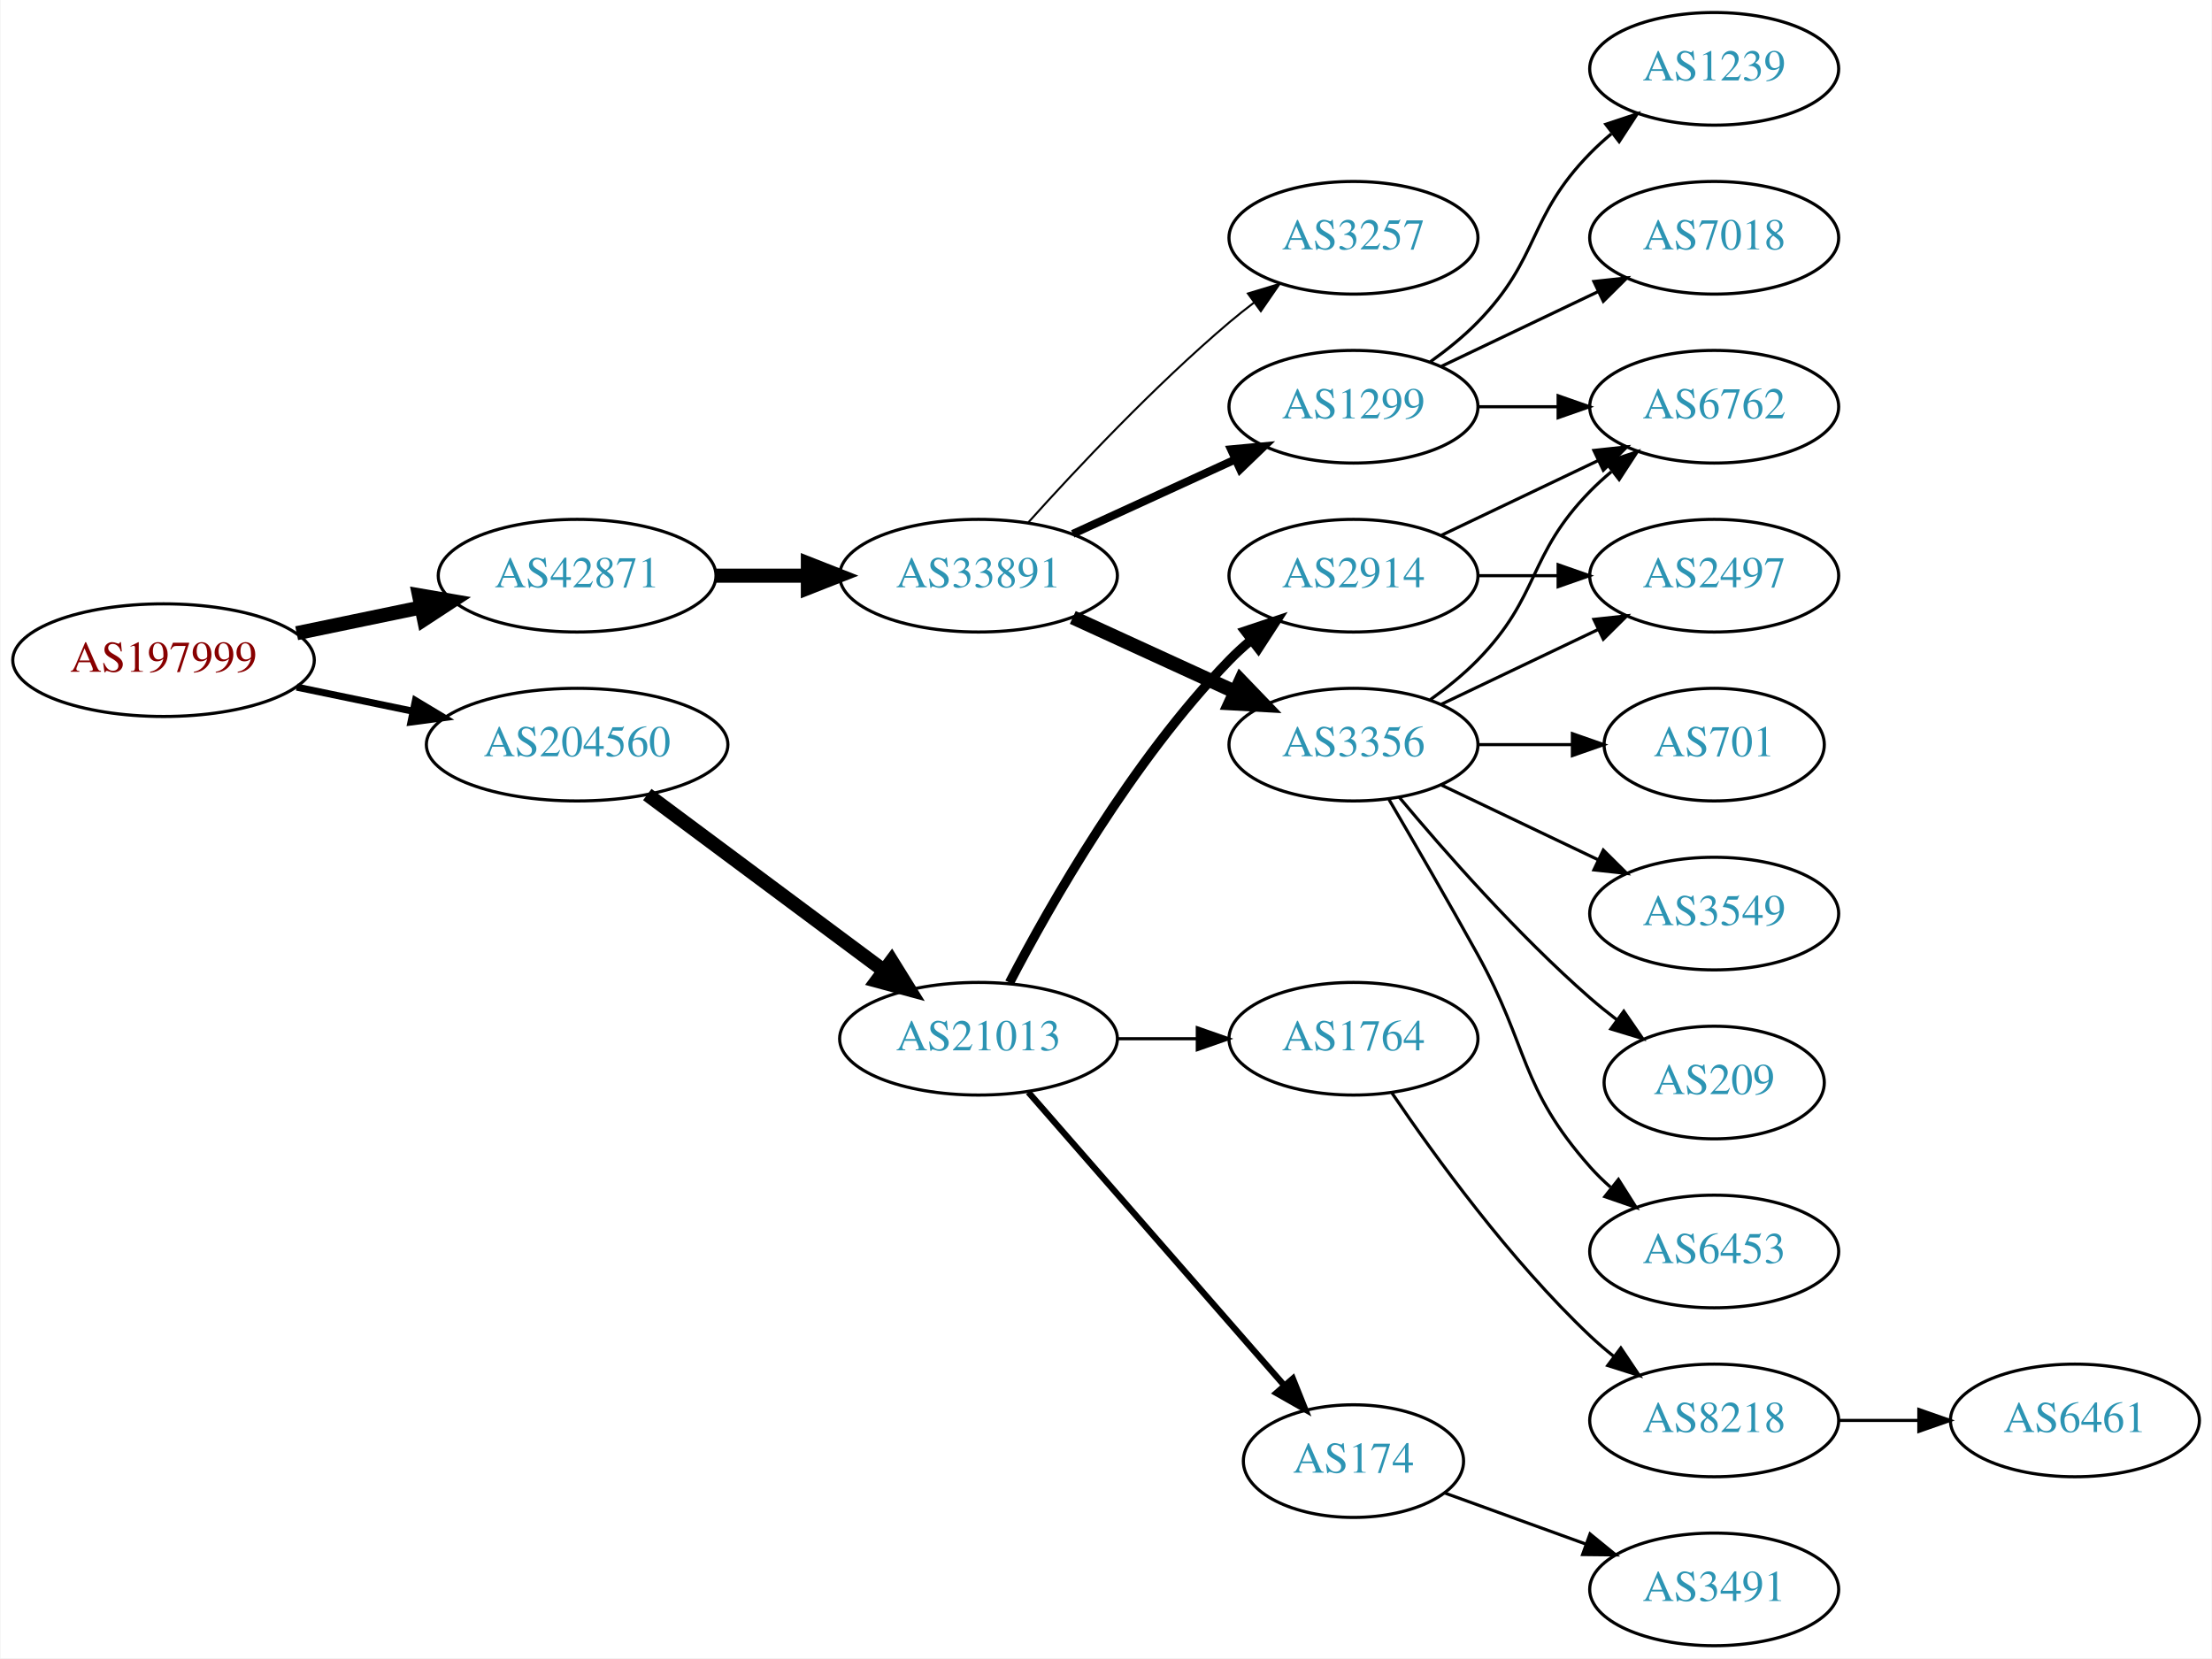
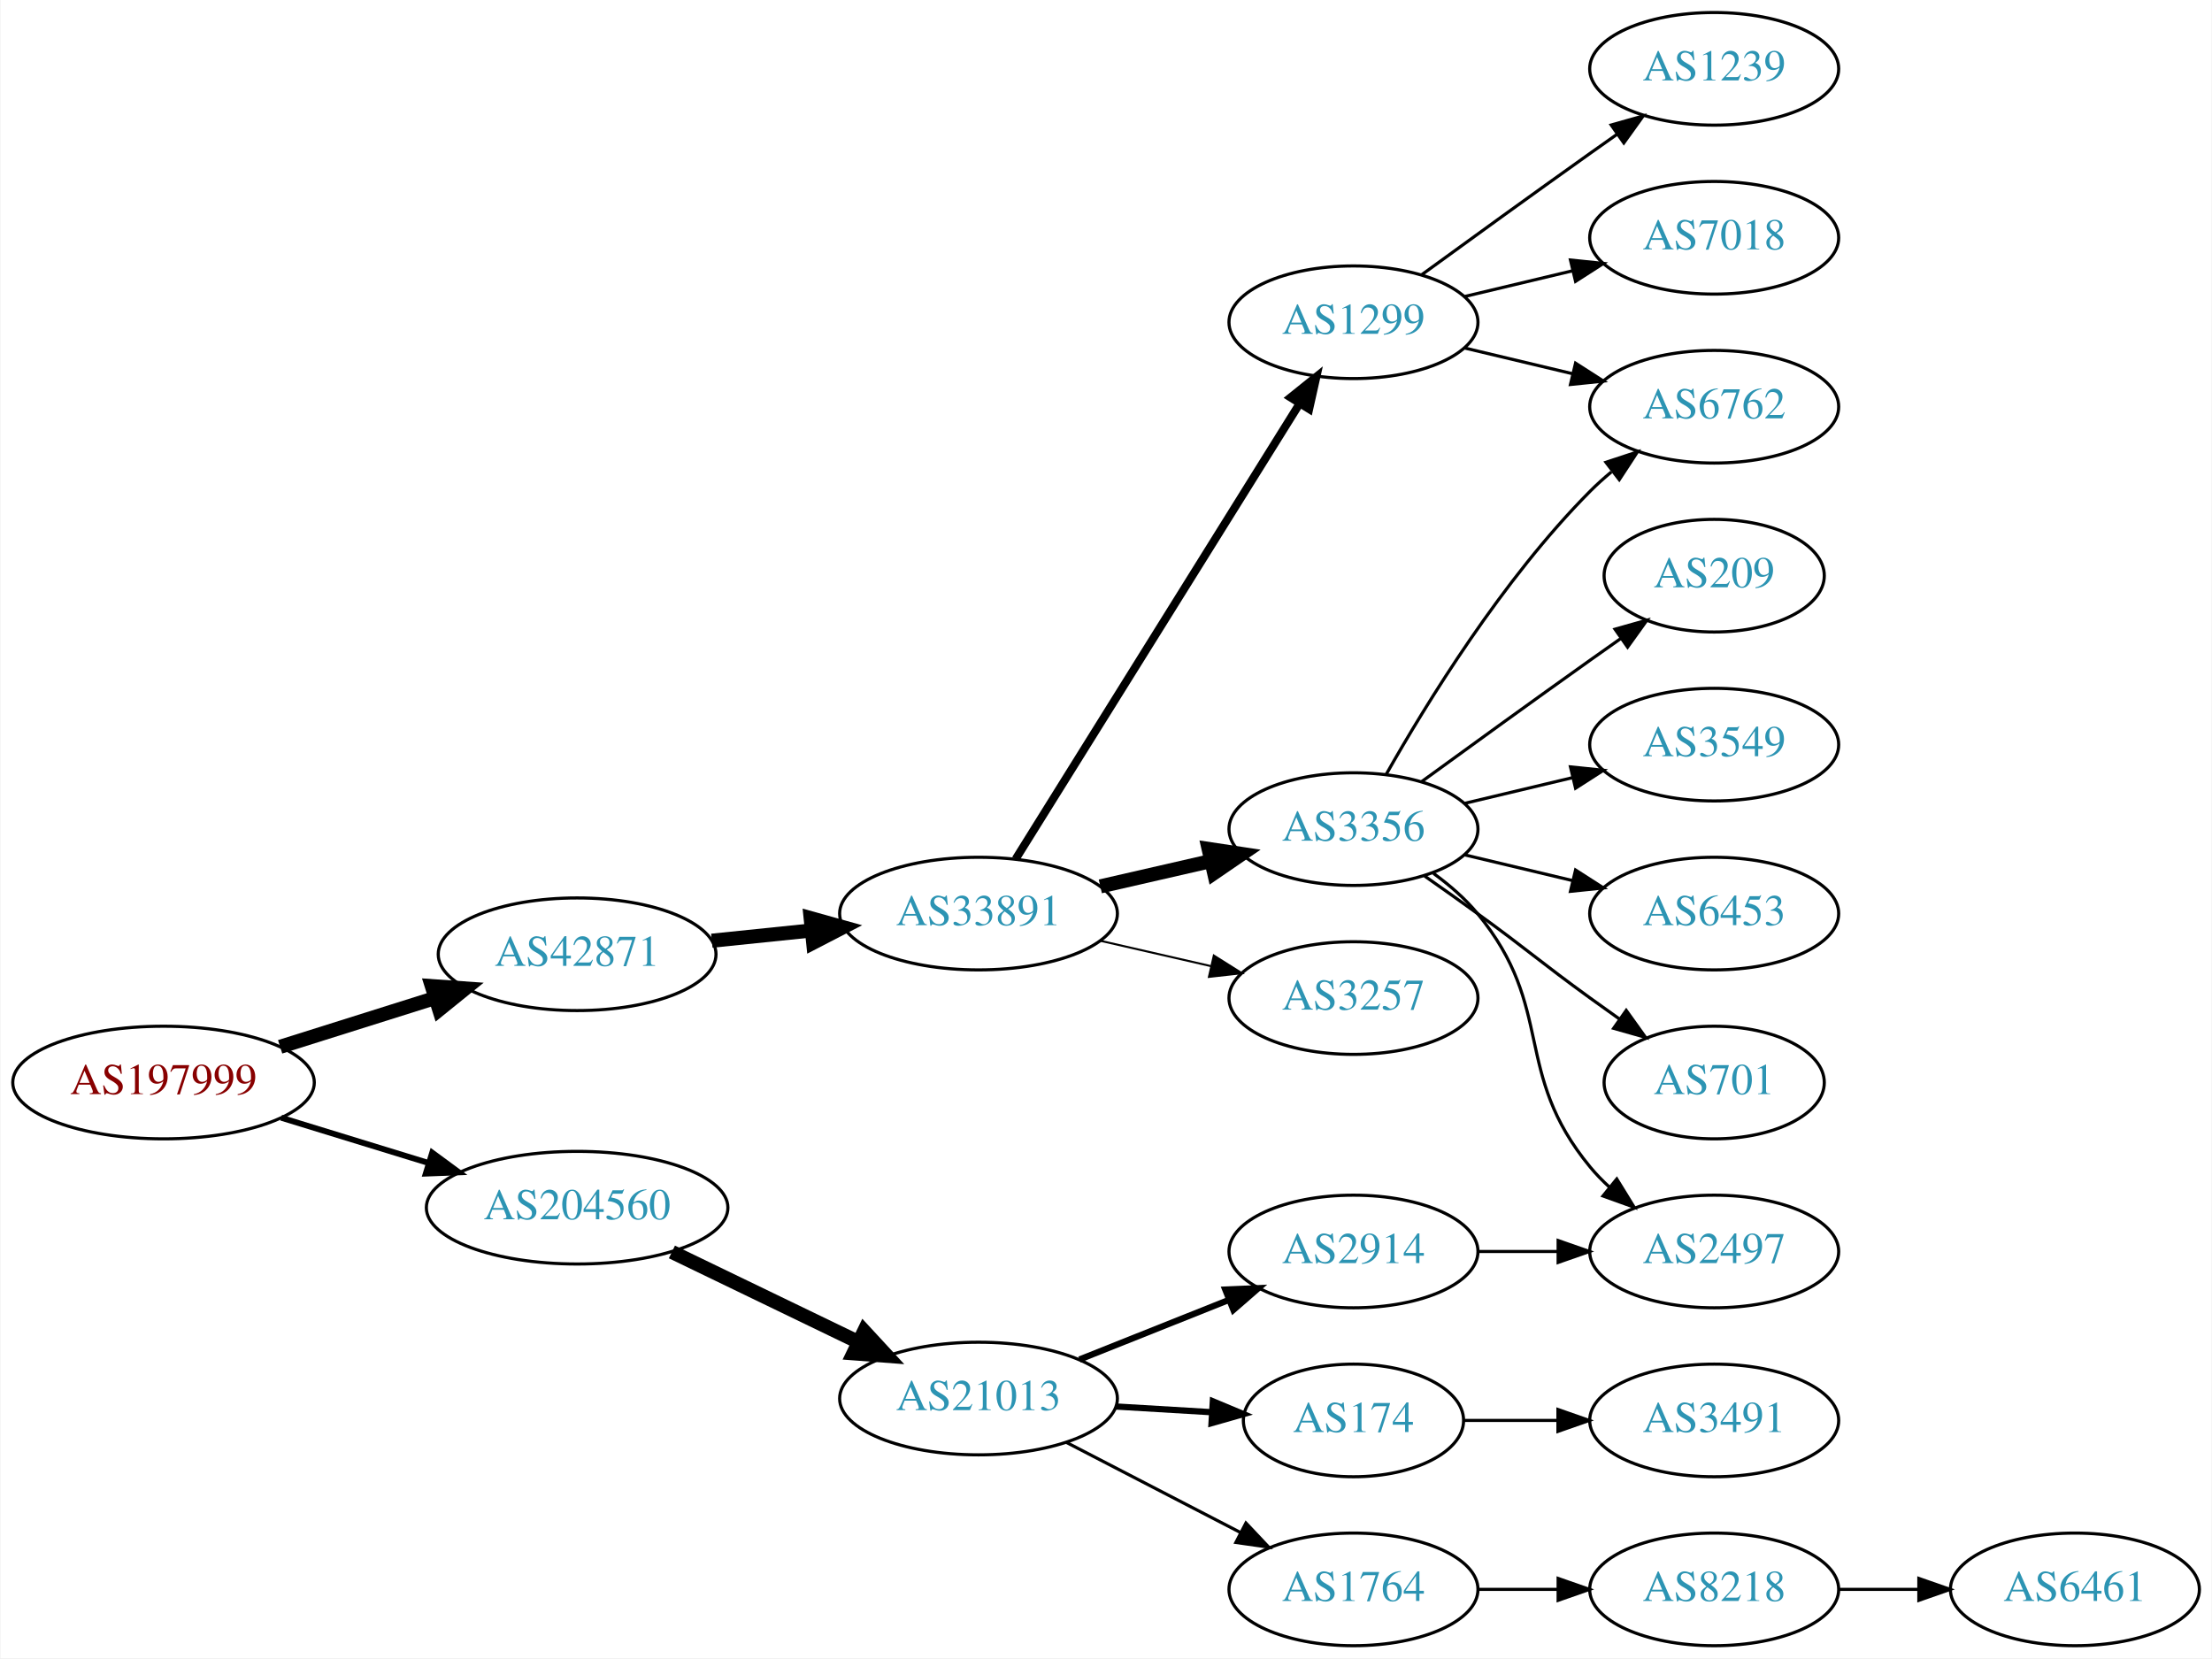
<svg xmlns="http://www.w3.org/2000/svg" xmlns:xlink="http://www.w3.org/1999/xlink" width="707pt" height="530pt" viewBox="0.00 0.00 706.65 530.00">
  <g id="graph0" class="graph" transform="scale(1 1) rotate(0) translate(4 526)">
    <polygon fill="white" stroke="none" points="-4,4 -4,-526 702.654,-526 702.654,4 -4,4" />
    <g id="node1" class="node">
      <g id="a_node1">
        <a xlink:href="/asn/197999" xlink:title="AS197999 ~ Michael Gamsjaeger PE [AT]">
-           <ellipse fill="#ffffff" stroke="black" cx="48.096" cy="-315" rx="48.192" ry="18" />
-           <text text-anchor="middle" x="48.096" y="-311.3" font-family="Times,serif" font-size="14.00" fill="#880000">AS197999</text>
+           <ellipse fill="#ffffff" stroke="black" cx="48.096" cy="-180" rx="48.192" ry="18" />
+           <text text-anchor="middle" x="48.096" y="-176.3" font-family="Times,serif" font-size="14.00" fill="#880000">AS197999</text>
        </a>
      </g>
    </g>
    <g id="node2" class="node">
      <g id="a_node2">
        <a xlink:href="/asn/42871" xlink:title="AS42871 ~ Michael Gamsjaeger AS [AT]">
-           <ellipse fill="#ffffff" stroke="black" cx="180.287" cy="-342" rx="44.393" ry="18" />
-           <text text-anchor="middle" x="180.287" y="-338.3" font-family="Times,serif" font-size="14.00" fill="#2c94b3">AS42871</text>
+           <ellipse fill="#ffffff" stroke="black" cx="180.287" cy="-221" rx="44.393" ry="18" />
+           <text text-anchor="middle" x="180.287" y="-217.3" font-family="Times,serif" font-size="14.00" fill="#2c94b3">AS42871</text>
        </a>
      </g>
    </g>
    <g id="edge1" class="edge">
-       <path fill="none" stroke="black" stroke-width="4.5" d="M90.647,-323.617C103.337,-326.249 117.408,-329.167 130.531,-331.889" />
-       <polygon fill="black" stroke="black" stroke-width="4.5" points="129.751,-335.748 140.343,-333.923 131.351,-328.037 129.751,-335.748" />
+       <path fill="none" stroke="black" stroke-width="4.5" d="M85.361,-191.421C100.689,-196.248 118.689,-201.916 134.808,-206.993" />
+       <polygon fill="black" stroke="black" stroke-width="4.5" points="133.84,-210.816 144.561,-210.064 136.206,-203.305 133.84,-210.816" />
    </g>
    <g id="node3" class="node">
      <g id="a_node3">
        <a xlink:href="/asn/204560" xlink:title="AS204560 ~ Lenzeder Gesellschaft m.b.H &amp; Co KG [AU]">
-           <ellipse fill="#ffffff" stroke="black" cx="180.287" cy="-288" rx="48.192" ry="18" />
-           <text text-anchor="middle" x="180.287" y="-284.3" font-family="Times,serif" font-size="14.00" fill="#2c94b3">AS204560</text>
+           <ellipse fill="#ffffff" stroke="black" cx="180.287" cy="-140" rx="48.192" ry="18" />
+           <text text-anchor="middle" x="180.287" y="-136.3" font-family="Times,serif" font-size="14.00" fill="#2c94b3">AS204560</text>
        </a>
      </g>
    </g>
    <g id="edge2" class="edge">
-       <path fill="none" stroke="black" stroke-width="2.25" d="M90.647,-306.383C102.391,-303.947 115.316,-301.267 127.579,-298.724" />
-       <polygon fill="black" stroke="black" stroke-width="2.25" points="128.603,-302.086 137.684,-296.628 127.182,-295.232 128.603,-302.086" />
+       <path fill="none" stroke="black" stroke-width="1.875" d="M85.708,-168.751C100.268,-164.278 117.196,-159.077 132.62,-154.338" />
+       <polygon fill="black" stroke="black" stroke-width="1.875" points="133.968,-157.585 142.499,-151.303 131.912,-150.894 133.968,-157.585" />
    </g>
    <g id="node4" class="node">
      <g id="a_node4">
        <a xlink:href="/asn/33891" xlink:title="AS33891 ~ CORE-BACKBONE GMBH GLOBAL NETWORK [DE]">
-           <ellipse fill="#ffffff" stroke="black" cx="308.579" cy="-342" rx="44.393" ry="18" />
-           <text text-anchor="middle" x="308.579" y="-338.3" font-family="Times,serif" font-size="14.00" fill="#2c94b3">AS33891</text>
+           <ellipse fill="#ffffff" stroke="black" cx="308.579" cy="-234" rx="44.393" ry="18" />
+           <text text-anchor="middle" x="308.579" y="-230.3" font-family="Times,serif" font-size="14.00" fill="#2c94b3">AS33891</text>
        </a>
      </g>
    </g>
    <g id="edge3" class="edge">
-       <path fill="none" stroke="black" stroke-width="4.5" d="M224.75,-342C234.176,-342 244.252,-342 254.016,-342" />
-       <polygon fill="black" stroke="black" stroke-width="4.5" points="254.036,-345.938 264.036,-342 254.036,-338.063 254.036,-345.938" />
+       <path fill="none" stroke="black" stroke-width="4.5" d="M223.341,-225.329C233.563,-226.381 244.619,-227.519 255.253,-228.614" />
+       <polygon fill="black" stroke="black" stroke-width="4.5" points="254.928,-232.539 265.279,-229.646 255.734,-224.705 254.928,-232.539" />
    </g>
    <g id="node16" class="node">
      <g id="a_node16">
        <a xlink:href="/asn/21013" xlink:title="AS21013 ~ Wels, AT [AT]">
-           <ellipse fill="#ffffff" stroke="black" cx="308.579" cy="-194" rx="44.393" ry="18" />
-           <text text-anchor="middle" x="308.579" y="-190.3" font-family="Times,serif" font-size="14.00" fill="#2c94b3">AS21013</text>
+           <ellipse fill="#ffffff" stroke="black" cx="308.579" cy="-79" rx="44.393" ry="18" />
+           <text text-anchor="middle" x="308.579" y="-75.3" font-family="Times,serif" font-size="14.00" fill="#2c94b3">AS21013</text>
        </a>
      </g>
    </g>
    <g id="edge16" class="edge">
-       <path fill="none" stroke="black" stroke-width="4.5" d="M202.711,-272.054C223.52,-256.566 255.27,-232.934 278.383,-215.731" />
-       <polygon fill="black" stroke="black" stroke-width="4.5" points="280.801,-218.84 286.472,-209.71 276.099,-212.522 280.801,-218.84" />
+       <path fill="none" stroke="black" stroke-width="4.5" d="M210.579,-125.852C228.363,-117.262 251.233,-106.216 270.3,-97.006" />
+       <polygon fill="black" stroke="black" stroke-width="4.5" points="272.023,-100.547 279.315,-92.652 268.598,-93.455 272.023,-100.547" />
    </g>
    <g id="node5" class="node">
      <g id="a_node5">
-         <a xlink:href="/asn/3257" xlink:title="AS3257 ~ GTT [DE]">
-           <ellipse fill="#ffffff" stroke="black" cx="428.422" cy="-450" rx="39.794" ry="18" />
-           <text text-anchor="middle" x="428.422" y="-446.3" font-family="Times,serif" font-size="14.00" fill="#2c94b3">AS3257</text>
+         <a xlink:href="/asn/1299" xlink:title="AS1299 ~ Telia Carrier [EU]">
+           <ellipse fill="#ffffff" stroke="black" cx="428.422" cy="-423" rx="39.794" ry="18" />
+           <text text-anchor="middle" x="428.422" y="-419.3" font-family="Times,serif" font-size="14.00" fill="#2c94b3">AS1299</text>
        </a>
      </g>
    </g>
    <g id="edge4" class="edge">
-       <path fill="none" stroke="black" stroke-width="0.643" d="M324.511,-359.044C339.838,-376.097 364.773,-402.65 388.775,-423 391.272,-425.117 393.933,-427.232 396.644,-429.293" />
-       <polygon fill="black" stroke="black" stroke-width="0.643" points="394.681,-432.194 404.82,-435.266 398.81,-426.541 394.681,-432.194" />
+       <path fill="none" stroke="black" stroke-width="2.571" d="M320.454,-251.442C341.237,-284.775 386.698,-357.686 411.127,-396.866" />
+       <polygon fill="black" stroke="black" stroke-width="2.571" points="408.312,-398.966 416.573,-405.6 414.252,-395.263 408.312,-398.966" />
    </g>
    <g id="node6" class="node">
      <g id="a_node6">
-         <a xlink:href="/asn/1299" xlink:title="AS1299 ~ Telia Carrier [EU]">
-           <ellipse fill="#ffffff" stroke="black" cx="428.422" cy="-396" rx="39.794" ry="18" />
-           <text text-anchor="middle" x="428.422" y="-392.3" font-family="Times,serif" font-size="14.00" fill="#2c94b3">AS1299</text>
+         <a xlink:href="/asn/3356" xlink:title="AS3356 ~ Level 3 Parent, LLC [US]">
+           <ellipse fill="#ffffff" stroke="black" cx="428.422" cy="-261" rx="39.794" ry="18" />
+           <text text-anchor="middle" x="428.422" y="-257.3" font-family="Times,serif" font-size="14.00" fill="#2c94b3">AS3356</text>
        </a>
      </g>
    </g>
    <g id="edge5" class="edge">
-       <path fill="none" stroke="black" stroke-width="2.571" d="M338.709,-355.348C354.32,-362.502 373.717,-371.391 390.39,-379.03" />
-       <polygon fill="black" stroke="black" stroke-width="2.571" points="389.293,-382.378 399.842,-383.362 392.209,-376.014 389.293,-382.378" />
+       <path fill="none" stroke="black" stroke-width="4.5" d="M347.514,-242.692C358.754,-245.267 371.167,-248.111 382.79,-250.774" />
+       <polygon fill="black" stroke="black" stroke-width="4.5" points="382.125,-254.661 392.752,-253.057 383.884,-246.985 382.125,-254.661" />
    </g>
    <g id="node7" class="node">
      <g id="a_node7">
-         <a xlink:href="/asn/3356" xlink:title="AS3356 ~ Level 3 Parent, LLC [US]">
-           <ellipse fill="#ffffff" stroke="black" cx="428.422" cy="-288" rx="39.794" ry="18" />
-           <text text-anchor="middle" x="428.422" y="-284.3" font-family="Times,serif" font-size="14.00" fill="#2c94b3">AS3356</text>
+         <a xlink:href="/asn/3257" xlink:title="AS3257 ~ GTT [DE]">
+           <ellipse fill="#ffffff" stroke="black" cx="428.422" cy="-207" rx="39.794" ry="18" />
+           <text text-anchor="middle" x="428.422" y="-203.3" font-family="Times,serif" font-size="14.00" fill="#2c94b3">AS3257</text>
        </a>
      </g>
    </g>
    <g id="edge6" class="edge">
-       <path fill="none" stroke="black" stroke-width="4.5" d="M338.709,-328.652C354.32,-321.498 373.717,-312.609 390.39,-304.97" />
-       <polygon fill="black" stroke="black" stroke-width="4.5" points="392.391,-308.384 399.842,-300.638 389.11,-301.225 392.391,-308.384" />
+       <path fill="none" stroke="black" stroke-width="0.643" d="M347.514,-225.308C358.754,-222.733 371.167,-219.889 382.79,-217.226" />
+       <polygon fill="black" stroke="black" stroke-width="0.643" points="383.786,-220.588 392.752,-214.943 382.223,-213.765 383.786,-220.588" />
    </g>
    <g id="node8" class="node">
      <g id="a_node8">
        <a xlink:href="/asn/1239" xlink:title="AS1239 ~ Sprint [US]">
          <ellipse fill="#ffffff" stroke="black" cx="543.715" cy="-504" rx="39.794" ry="18" />
          <text text-anchor="middle" x="543.715" y="-500.3" font-family="Times,serif" font-size="14.00" fill="#2c94b3">AS1239</text>
        </a>
      </g>
    </g>
    <g id="edge7" class="edge">
-       <path fill="none" stroke="black" d="M453.016,-410.389C458.272,-414.148 463.603,-418.437 468.068,-423 488.24,-443.617 483.896,-456.383 504.068,-477 506.161,-479.139 508.444,-481.218 510.821,-483.21" />
-       <polygon fill="black" stroke="black" points="509.064,-486.275 519.121,-489.611 513.339,-480.732 509.064,-486.275" />
+       <path fill="none" stroke="black" d="M450.27,-438.222C465.204,-449.091 485.817,-464.025 504.068,-477 506.888,-479.005 509.831,-481.085 512.78,-483.159" />
+       <polygon fill="black" stroke="black" points="510.807,-486.05 521.004,-488.926 514.826,-480.319 510.807,-486.05" />
    </g>
    <g id="node9" class="node">
      <g id="a_node9">
        <a xlink:href="/asn/6762" xlink:title="AS6762 ~ TELECOM ITALIA SPARKLE S.p.A. [IT]">
          <ellipse fill="#ffffff" stroke="black" cx="543.715" cy="-396" rx="39.794" ry="18" />
          <text text-anchor="middle" x="543.715" y="-392.3" font-family="Times,serif" font-size="14.00" fill="#2c94b3">AS6762</text>
        </a>
      </g>
    </g>
    <g id="edge8" class="edge">
-       <path fill="none" stroke="black" d="M468.094,-396C476.297,-396 485.061,-396 493.593,-396" />
-       <polygon fill="black" stroke="black" points="493.832,-399.5 503.832,-396 493.832,-392.5 493.832,-399.5" />
+       <path fill="none" stroke="black" d="M464.029,-414.752C474.9,-412.162 487.054,-409.265 498.497,-406.538" />
+       <polygon fill="black" stroke="black" points="499.403,-409.92 508.319,-404.197 497.78,-403.111 499.403,-409.92" />
    </g>
    <g id="node10" class="node">
      <g id="a_node10">
        <a xlink:href="/asn/7018" xlink:title="AS7018 ~ AT&amp;T Services, Inc. [US]">
          <ellipse fill="#ffffff" stroke="black" cx="543.715" cy="-450" rx="39.794" ry="18" />
          <text text-anchor="middle" x="543.715" y="-446.3" font-family="Times,serif" font-size="14.00" fill="#2c94b3">AS7018</text>
        </a>
      </g>
    </g>
    <g id="edge9" class="edge">
-       <path fill="none" stroke="black" d="M456.558,-408.934C471.552,-416.081 490.373,-425.052 506.596,-432.785" />
-       <polygon fill="black" stroke="black" points="505.266,-436.028 515.799,-437.171 508.278,-429.709 505.266,-436.028" />
-     </g>
-     <g id="edge10" class="edge">
-       <path fill="none" stroke="black" d="M453.016,-302.389C458.272,-306.148 463.603,-310.437 468.068,-315 488.24,-335.617 483.896,-348.383 504.068,-369 506.161,-371.139 508.444,-373.218 510.821,-375.21" />
-       <polygon fill="black" stroke="black" points="509.064,-378.275 519.121,-381.611 513.339,-372.732 509.064,-378.275" />
+       <path fill="none" stroke="black" d="M464.029,-431.248C474.9,-433.838 487.054,-436.735 498.497,-439.462" />
+       <polygon fill="black" stroke="black" points="497.78,-442.889 508.319,-441.803 499.403,-436.08 497.78,-442.889" />
+     </g>
+     <g id="edge15" class="edge">
+       <path fill="none" stroke="black" d="M438.881,-278.49C451.663,-301.096 476.095,-340.886 504.068,-369 506.179,-371.121 508.475,-373.188 510.86,-375.171" />
+       <polygon fill="black" stroke="black" points="509.113,-378.242 519.176,-381.556 513.376,-372.69 509.113,-378.242" />
    </g>
    <g id="node11" class="node">
      <g id="a_node11">
-         <a xlink:href="/asn/701" xlink:title="AS701 ~ UUNET [US]">
-           <ellipse fill="#ffffff" stroke="black" cx="543.715" cy="-288" rx="35.194" ry="18" />
-           <text text-anchor="middle" x="543.715" y="-284.3" font-family="Times,serif" font-size="14.00" fill="#2c94b3">AS701</text>
-         </a>
-       </g>
-     </g>
-     <g id="edge11" class="edge">
-       <path fill="none" stroke="black" d="M468.094,-288C477.799,-288 488.29,-288 498.253,-288" />
-       <polygon fill="black" stroke="black" points="498.389,-291.5 508.389,-288 498.389,-284.5 498.389,-291.5" />
+         <a xlink:href="/asn/2497" xlink:title="AS2497 ~ Internet Initiative Japan Inc. [JP]">
+           <ellipse fill="#ffffff" stroke="black" cx="543.715" cy="-126" rx="39.794" ry="18" />
+           <text text-anchor="middle" x="543.715" y="-122.3" font-family="Times,serif" font-size="14.00" fill="#2c94b3">AS2497</text>
+         </a>
+       </g>
+     </g>
+     <g id="edge10" class="edge">
+       <path fill="none" stroke="black" d="M454.002,-246.844C459.097,-243.128 464.11,-238.799 468.068,-234 493.133,-203.606 479.003,-183.394 504.068,-153 505.923,-150.75 508.01,-148.604 510.229,-146.576" />
+       <polygon fill="black" stroke="black" points="512.578,-149.177 518.134,-140.156 508.165,-143.744 512.578,-149.177" />
    </g>
    <g id="node12" class="node">
      <g id="a_node12">
-         <a xlink:href="/asn/2497" xlink:title="AS2497 ~ Internet Initiative Japan Inc. [JP]">
-           <ellipse fill="#ffffff" stroke="black" cx="543.715" cy="-342" rx="39.794" ry="18" />
-           <text text-anchor="middle" x="543.715" y="-338.3" font-family="Times,serif" font-size="14.00" fill="#2c94b3">AS2497</text>
-         </a>
-       </g>
-     </g>
-     <g id="edge12" class="edge">
-       <path fill="none" stroke="black" d="M456.558,-300.934C471.552,-308.081 490.373,-317.052 506.596,-324.785" />
-       <polygon fill="black" stroke="black" points="505.266,-328.028 515.799,-329.171 508.278,-321.709 505.266,-328.028" />
+         <a xlink:href="/asn/209" xlink:title="AS209 ~ CenturyLink Communications, LLC [US]">
+           <ellipse fill="#ffffff" stroke="black" cx="543.715" cy="-342" rx="35.194" ry="18" />
+           <text text-anchor="middle" x="543.715" y="-338.3" font-family="Times,serif" font-size="14.00" fill="#2c94b3">AS209</text>
+         </a>
+       </g>
+     </g>
+     <g id="edge11" class="edge">
+       <path fill="none" stroke="black" d="M450.27,-276.222C465.204,-287.091 485.817,-302.025 504.068,-315 507.278,-317.282 510.647,-319.661 514.002,-322.018" />
+       <polygon fill="black" stroke="black" points="512.014,-324.899 522.213,-327.77 516.03,-319.166 512.014,-324.899" />
    </g>
    <g id="node13" class="node">
      <g id="a_node13">
        <a xlink:href="/asn/3549" xlink:title="AS3549 ~ Level 3 Parent, LLC [US]">
-           <ellipse fill="#ffffff" stroke="black" cx="543.715" cy="-234" rx="39.794" ry="18" />
-           <text text-anchor="middle" x="543.715" y="-230.3" font-family="Times,serif" font-size="14.00" fill="#2c94b3">AS3549</text>
-         </a>
-       </g>
-     </g>
-     <g id="edge13" class="edge">
-       <path fill="none" stroke="black" d="M456.558,-275.066C471.552,-267.919 490.373,-258.948 506.596,-251.215" />
-       <polygon fill="black" stroke="black" points="508.278,-254.291 515.799,-246.829 505.266,-247.972 508.278,-254.291" />
+           <ellipse fill="#ffffff" stroke="black" cx="543.715" cy="-288" rx="39.794" ry="18" />
+           <text text-anchor="middle" x="543.715" y="-284.3" font-family="Times,serif" font-size="14.00" fill="#2c94b3">AS3549</text>
+         </a>
+       </g>
+     </g>
+     <g id="edge12" class="edge">
+       <path fill="none" stroke="black" d="M464.029,-269.248C474.9,-271.838 487.054,-274.735 498.497,-277.462" />
+       <polygon fill="black" stroke="black" points="497.78,-280.889 508.319,-279.803 499.403,-274.08 497.78,-280.889" />
    </g>
    <g id="node14" class="node">
      <g id="a_node14">
-         <a xlink:href="/asn/209" xlink:title="AS209 ~ CenturyLink Communications, LLC [US]">
-           <ellipse fill="#ffffff" stroke="black" cx="543.715" cy="-180" rx="35.194" ry="18" />
-           <text text-anchor="middle" x="543.715" y="-176.3" font-family="Times,serif" font-size="14.00" fill="#2c94b3">AS209</text>
-         </a>
-       </g>
-     </g>
-     <g id="edge14" class="edge">
-       <path fill="none" stroke="black" d="M443.052,-271.183C457.334,-254.071 480.881,-227.255 504.068,-207 506.738,-204.668 509.611,-202.352 512.541,-200.114" />
-       <polygon fill="black" stroke="black" points="514.819,-202.784 520.832,-194.061 510.692,-197.13 514.819,-202.784" />
+         <a xlink:href="/asn/6453" xlink:title="AS6453 ~ TATA COMMUNICATIONS (AMERICA) INC [US]">
+           <ellipse fill="#ffffff" stroke="black" cx="543.715" cy="-234" rx="39.794" ry="18" />
+           <text text-anchor="middle" x="543.715" y="-230.3" font-family="Times,serif" font-size="14.00" fill="#2c94b3">AS6453</text>
+         </a>
+       </g>
+     </g>
+     <g id="edge13" class="edge">
+       <path fill="none" stroke="black" d="M464.029,-252.752C474.9,-250.162 487.054,-247.265 498.497,-244.538" />
+       <polygon fill="black" stroke="black" points="499.403,-247.92 508.319,-242.197 497.78,-241.111 499.403,-247.92" />
    </g>
    <g id="node15" class="node">
      <g id="a_node15">
-         <a xlink:href="/asn/6453" xlink:title="AS6453 ~ TATA COMMUNICATIONS (AMERICA) INC [US]">
-           <ellipse fill="#ffffff" stroke="black" cx="543.715" cy="-126" rx="39.794" ry="18" />
-           <text text-anchor="middle" x="543.715" y="-122.3" font-family="Times,serif" font-size="14.00" fill="#2c94b3">AS6453</text>
-         </a>
-       </g>
-     </g>
-     <g id="edge15" class="edge">
-       <path fill="none" stroke="black" d="M439.768,-270.466C447.654,-257.006 458.712,-237.923 468.068,-221 484.614,-191.073 481.418,-178.62 504.068,-153 506.05,-150.758 508.254,-148.606 510.577,-146.563" />
-       <polygon fill="black" stroke="black" points="513.11,-149.022 518.778,-140.071 508.765,-143.534 513.11,-149.022" />
+         <a xlink:href="/asn/701" xlink:title="AS701 ~ UUNET [US]">
+           <ellipse fill="#ffffff" stroke="black" cx="543.715" cy="-180" rx="35.194" ry="18" />
+           <text text-anchor="middle" x="543.715" y="-176.3" font-family="Times,serif" font-size="14.00" fill="#2c94b3">AS701</text>
+         </a>
+       </g>
+     </g>
+     <g id="edge14" class="edge">
+       <path fill="none" stroke="black" d="M451.179,-245.991C456.713,-242.121 462.632,-237.936 468.068,-234 484.268,-222.271 487.868,-218.729 504.068,-207 507.097,-204.807 510.276,-202.537 513.454,-200.287" />
+       <polygon fill="black" stroke="black" points="515.596,-203.059 521.765,-194.445 511.571,-197.333 515.596,-203.059" />
    </g>
    <g id="node17" class="node">
      <g id="a_node17">
-         <a xlink:href="/asn/1764" xlink:title="AS1764 ~ NEXTLAYER-AS [AT]">
-           <ellipse fill="#ffffff" stroke="black" cx="428.422" cy="-194" rx="39.794" ry="18" />
-           <text text-anchor="middle" x="428.422" y="-190.3" font-family="Times,serif" font-size="14.00" fill="#2c94b3">AS1764</text>
+         <a xlink:href="/asn/2914" xlink:title="AS2914 ~ NTT America, Inc. [US]">
+           <ellipse fill="#ffffff" stroke="black" cx="428.422" cy="-126" rx="39.794" ry="18" />
+           <text text-anchor="middle" x="428.422" y="-122.3" font-family="Times,serif" font-size="14.00" fill="#2c94b3">AS2914</text>
        </a>
      </g>
    </g>
    <g id="edge17" class="edge">
-       <path fill="none" stroke="black" d="M352.79,-194C361.103,-194 369.865,-194 378.348,-194" />
-       <polygon fill="black" stroke="black" points="378.506,-197.5 388.506,-194 378.506,-190.5 378.506,-197.5" />
+       <path fill="none" stroke="black" stroke-width="2" d="M340.849,-91.472C355.531,-97.327 373.174,-104.364 388.692,-110.553" />
+       <polygon fill="black" stroke="black" stroke-width="2" points="387.449,-113.825 398.034,-114.279 390.042,-107.323 387.449,-113.825" />
    </g>
    <g id="node18" class="node">
      <g id="a_node18">
        <a xlink:href="/asn/174" xlink:title="AS174 ~ Cogent Communications [US]">
-           <ellipse fill="#ffffff" stroke="black" cx="428.422" cy="-59" rx="35.194" ry="18" />
-           <text text-anchor="middle" x="428.422" y="-55.3" font-family="Times,serif" font-size="14.00" fill="#2c94b3">AS174</text>
+           <ellipse fill="#ffffff" stroke="black" cx="428.422" cy="-72" rx="35.194" ry="18" />
+           <text text-anchor="middle" x="428.422" y="-68.3" font-family="Times,serif" font-size="14.00" fill="#2c94b3">AS174</text>
        </a>
      </g>
    </g>
    <g id="edge18" class="edge">
-       <path fill="none" stroke="black" stroke-width="2" d="M324.504,-176.902C345.159,-153.24 382.572,-110.38 406.148,-83.371" />
-       <polygon fill="black" stroke="black" stroke-width="2" points="409.047,-85.372 412.987,-75.537 403.774,-80.769 409.047,-85.372" />
+       <path fill="none" stroke="black" stroke-width="2" d="M352.456,-76.453C362.42,-75.861 373.047,-75.23 383.072,-74.634" />
+       <polygon fill="black" stroke="black" stroke-width="2" points="383.475,-78.117 393.25,-74.03 383.06,-71.129 383.475,-78.117" />
    </g>
    <g id="node19" class="node">
      <g id="a_node19">
-         <a xlink:href="/asn/2914" xlink:title="AS2914 ~ NTT America, Inc. [US]">
-           <ellipse fill="#ffffff" stroke="black" cx="428.422" cy="-342" rx="39.794" ry="18" />
-           <text text-anchor="middle" x="428.422" y="-338.3" font-family="Times,serif" font-size="14.00" fill="#2c94b3">AS2914</text>
+         <a xlink:href="/asn/1764" xlink:title="AS1764 ~ NEXTLAYER-AS [AT]">
+           <ellipse fill="#ffffff" stroke="black" cx="428.422" cy="-18" rx="39.794" ry="18" />
+           <text text-anchor="middle" x="428.422" y="-14.3" font-family="Times,serif" font-size="14.00" fill="#2c94b3">AS1764</text>
        </a>
      </g>
    </g>
    <g id="edge19" class="edge">
-       <path fill="none" stroke="black" stroke-width="3" d="M318.489,-211.921C331.524,-236.956 357.657,-282.925 388.775,-315 390.859,-317.148 393.136,-319.233 395.508,-321.229" />
-       <polygon fill="black" stroke="black" stroke-width="3" points="393.747,-324.292 403.799,-327.638 398.028,-318.753 393.747,-324.292" />
+       <path fill="none" stroke="black" d="M336.614,-65.005C353.164,-56.439 374.516,-45.386 392.357,-36.151" />
+       <polygon fill="black" stroke="black" points="394.05,-39.215 401.322,-31.51 390.832,-32.999 394.05,-39.215" />
+     </g>
+     <g id="edge21" class="edge">
+       <path fill="none" stroke="black" d="M468.094,-126C476.297,-126 485.061,-126 493.593,-126" />
+       <polygon fill="black" stroke="black" points="493.832,-129.5 503.832,-126 493.832,-122.5 493.832,-129.5" />
    </g>
    <g id="node20" class="node">
      <g id="a_node20">
+         <a xlink:href="/asn/3491" xlink:title="AS3491 ~ PCCW Global, Inc. [US]">
+           <ellipse fill="#ffffff" stroke="black" cx="543.715" cy="-72" rx="39.794" ry="18" />
+           <text text-anchor="middle" x="543.715" y="-68.3" font-family="Times,serif" font-size="14.00" fill="#2c94b3">AS3491</text>
+         </a>
+       </g>
+     </g>
+     <g id="edge20" class="edge">
+       <path fill="none" stroke="black" d="M463.721,-72C473.098,-72 483.448,-72 493.483,-72" />
+       <polygon fill="black" stroke="black" points="493.771,-75.5 503.771,-72 493.771,-68.5 493.771,-75.5" />
+     </g>
+     <g id="node21" class="node">
+       <g id="a_node21">
        <a xlink:href="/asn/8218" xlink:title="AS8218 ~ legacy Neotelecoms [FR]">
-           <ellipse fill="#ffffff" stroke="black" cx="543.715" cy="-72" rx="39.794" ry="18" />
-           <text text-anchor="middle" x="543.715" y="-68.3" font-family="Times,serif" font-size="14.00" fill="#2c94b3">AS8218</text>
-         </a>
-       </g>
-     </g>
-     <g id="edge20" class="edge">
-       <path fill="none" stroke="black" d="M440.741,-176.622C454.315,-156.556 478.461,-123.208 504.068,-99 506.447,-96.751 509.026,-94.546 511.685,-92.425" />
-       <polygon fill="black" stroke="black" points="513.875,-95.157 519.778,-86.36 509.677,-89.556 513.875,-95.157" />
+           <ellipse fill="#ffffff" stroke="black" cx="543.715" cy="-18" rx="39.794" ry="18" />
+           <text text-anchor="middle" x="543.715" y="-14.3" font-family="Times,serif" font-size="14.00" fill="#2c94b3">AS8218</text>
+         </a>
+       </g>
+     </g>
+     <g id="edge22" class="edge">
+       <path fill="none" stroke="black" d="M468.094,-18C476.297,-18 485.061,-18 493.593,-18" />
+       <polygon fill="black" stroke="black" points="493.832,-21.5 503.832,-18 493.832,-14.5 493.832,-21.5" />
    </g>
    <g id="node22" class="node">
      <g id="a_node22">
-         <a xlink:href="/asn/3491" xlink:title="AS3491 ~ PCCW Global, Inc. [US]">
-           <ellipse fill="#ffffff" stroke="black" cx="543.715" cy="-18" rx="39.794" ry="18" />
-           <text text-anchor="middle" x="543.715" y="-14.3" font-family="Times,serif" font-size="14.00" fill="#2c94b3">AS3491</text>
-         </a>
-       </g>
-     </g>
-     <g id="edge22" class="edge">
-       <path fill="none" stroke="black" d="M457.427,-48.865C471.08,-43.924 487.745,-37.893 502.71,-32.477" />
-       <polygon fill="black" stroke="black" points="504.037,-35.719 512.249,-29.025 501.655,-29.137 504.037,-35.719" />
-     </g>
-     <g id="edge24" class="edge">
-       <path fill="none" stroke="black" d="M456.558,-354.934C471.552,-362.081 490.373,-371.052 506.596,-378.785" />
-       <polygon fill="black" stroke="black" points="505.266,-382.028 515.799,-383.171 508.278,-375.709 505.266,-382.028" />
+         <a xlink:href="/asn/6461" xlink:title="AS6461 ~ Zayo Bandwidth [US]">
+           <ellipse fill="#ffffff" stroke="black" cx="659.007" cy="-18" rx="39.794" ry="18" />
+           <text text-anchor="middle" x="659.007" y="-14.3" font-family="Times,serif" font-size="14.00" fill="#2c94b3">AS6461</text>
+         </a>
+       </g>
    </g>
    <g id="edge23" class="edge">
-       <path fill="none" stroke="black" d="M468.094,-342C476.297,-342 485.061,-342 493.593,-342" />
-       <polygon fill="black" stroke="black" points="493.832,-345.5 503.832,-342 493.832,-338.5 493.832,-345.5" />
-     </g>
-     <g id="node21" class="node">
-       <g id="a_node21">
-         <a xlink:href="/asn/6461" xlink:title="AS6461 ~ Zayo Bandwidth [US]">
-           <ellipse fill="#ffffff" stroke="black" cx="659.007" cy="-72" rx="39.794" ry="18" />
-           <text text-anchor="middle" x="659.007" y="-68.3" font-family="Times,serif" font-size="14.00" fill="#2c94b3">AS6461</text>
-         </a>
-       </g>
-     </g>
-     <g id="edge21" class="edge">
-       <path fill="none" stroke="black" d="M583.387,-72C591.59,-72 600.354,-72 608.886,-72" />
-       <polygon fill="black" stroke="black" points="609.125,-75.5 619.125,-72 609.125,-68.5 609.125,-75.5" />
+       <path fill="none" stroke="black" d="M583.387,-18C591.59,-18 600.354,-18 608.886,-18" />
+       <polygon fill="black" stroke="black" points="609.125,-21.5 619.125,-18 609.125,-14.5 609.125,-21.5" />
    </g>
  </g>
</svg>
